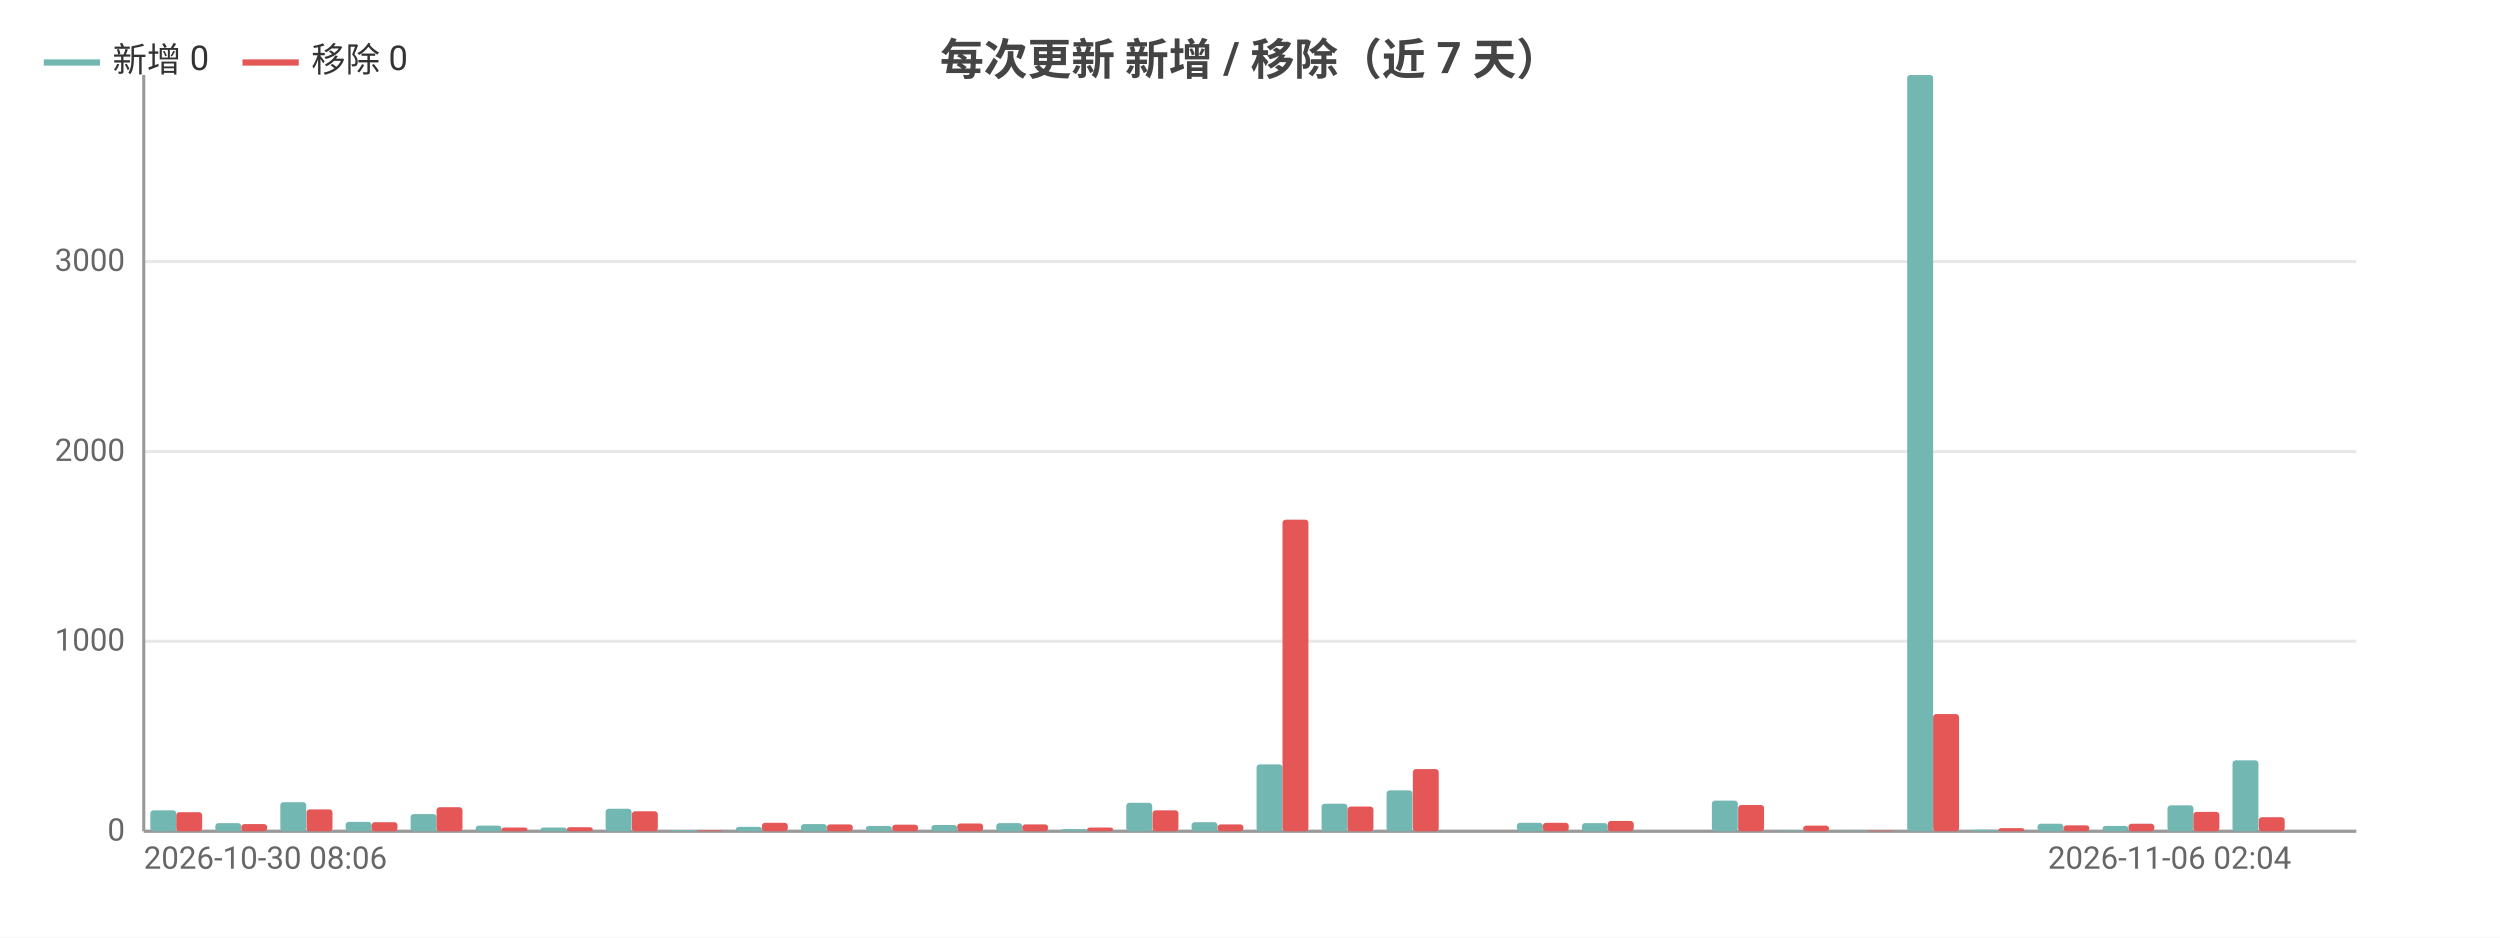
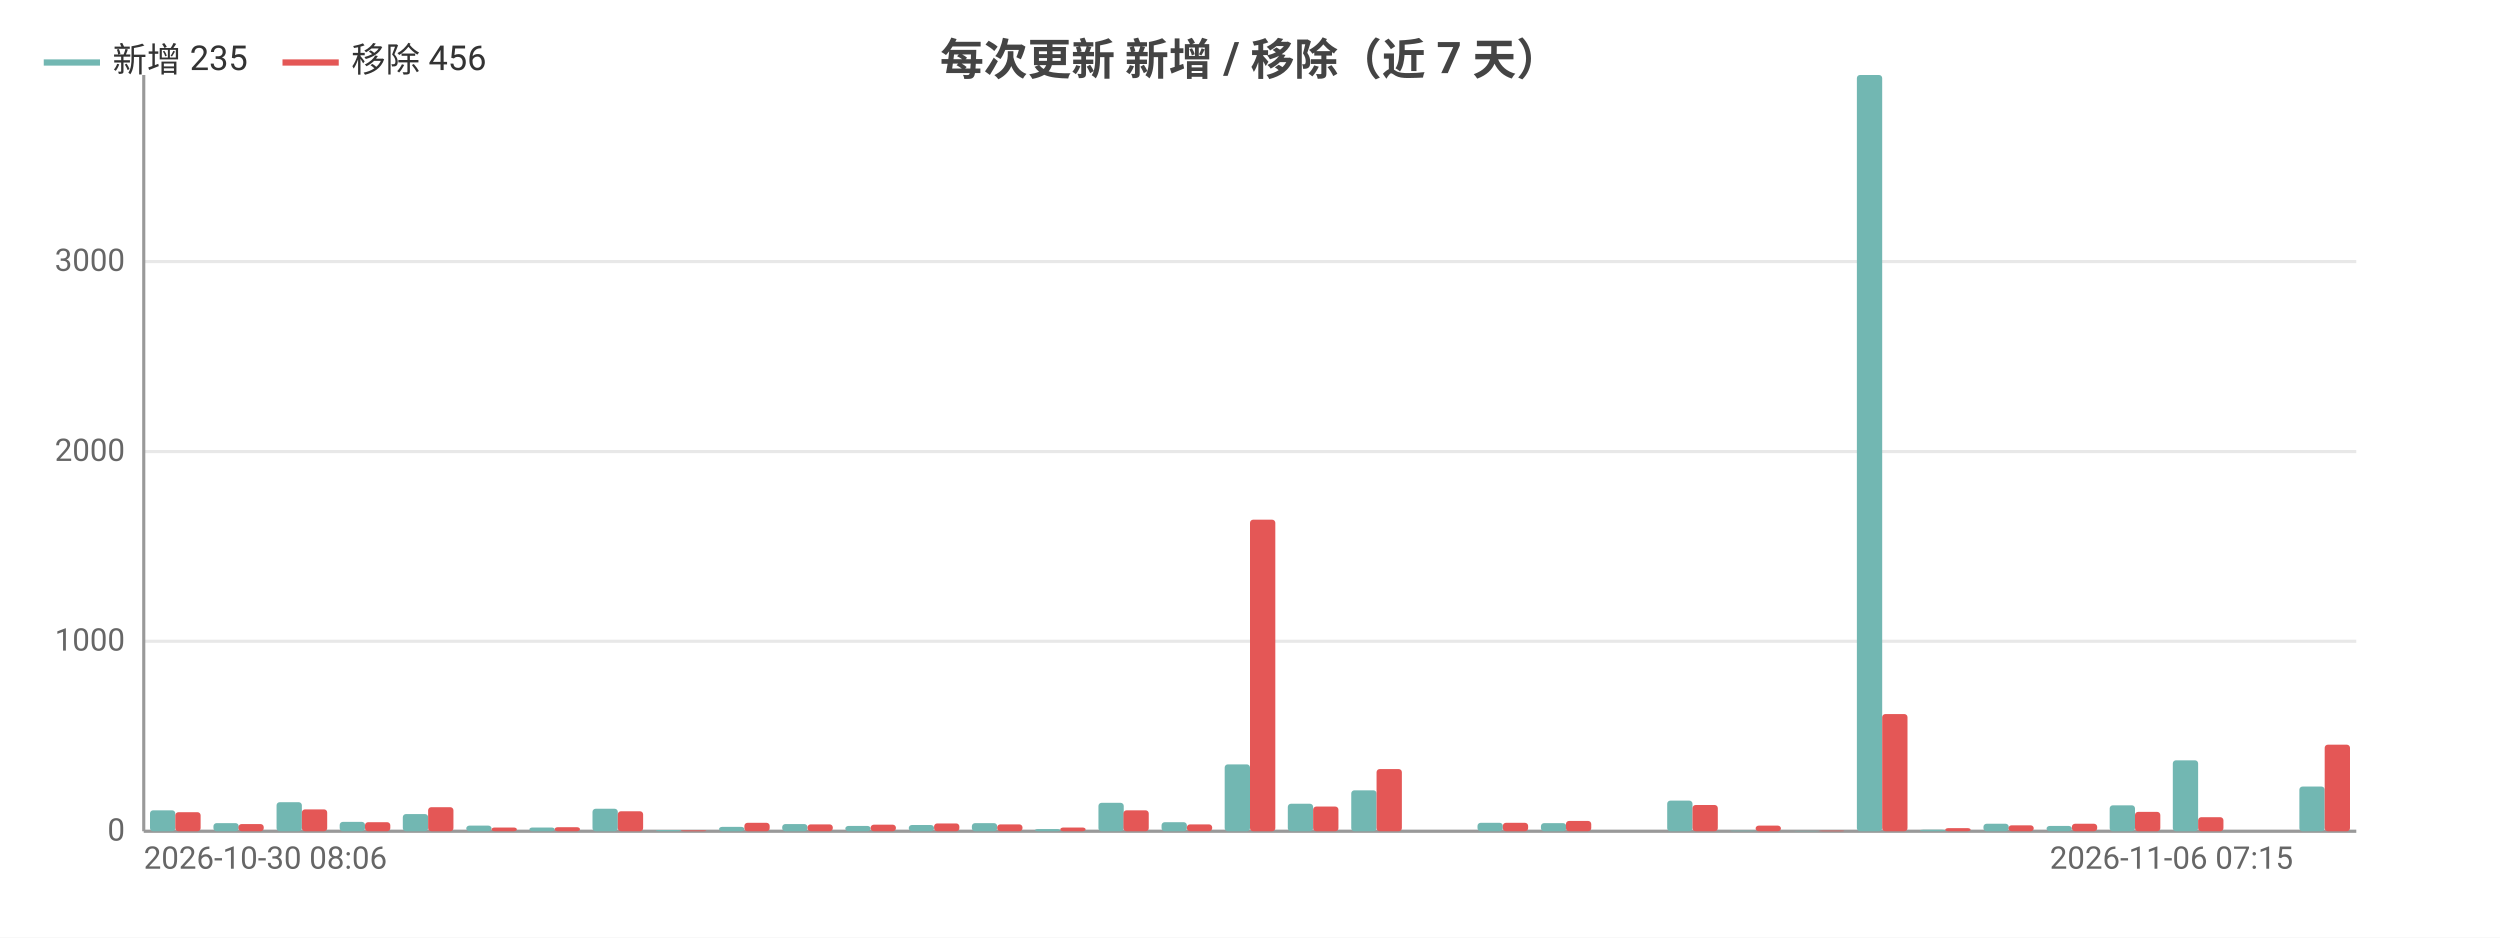
<svg xmlns="http://www.w3.org/2000/svg" width="800" height="300" viewBox="0 0 800 300">
  <rect width="800" height="300" fill="#ffffff" />
  <style>text{font-family:system-ui,-apple-system,'Segoe UI',Roboto,'PingFang SC','Microsoft YaHei','Noto Sans CJK SC',sans-serif}.g{stroke:#e8e8e8;stroke-width:1}.a{stroke:#999;stroke-width:1}.t{font-size:10px;fill:#666}.m{font-size:10px;text-anchor:middle;fill:#666}.e{font-size:10px;text-anchor:end;fill:#666}.l{font-size:11px;fill:#333}.tt{font-size:14px;font-weight:600;text-anchor:middle;fill:#444}.em{font-size:13px;text-anchor:middle;fill:#999}</style>
  <text class="tt" x="400.0" y="24">每次更新 新增 / 移除（近 7 天）</text>
  <line class="g" x1="46" y1="266" x2="754" y2="266" />
  <text class="e" x="40" y="269">0</text>
  <line class="g" x1="46" y1="205.2" x2="754" y2="205.2" />
  <text class="e" x="40" y="208.2">1000</text>
  <line class="g" x1="46" y1="144.5" x2="754" y2="144.5" />
  <text class="e" x="40" y="147.5">2000</text>
  <line class="g" x1="46" y1="83.7" x2="754" y2="83.7" />
  <text class="e" x="40" y="86.7">3000</text>
  <line class="a" x1="46" y1="24" x2="46" y2="266" />
  <line class="a" x1="46" y1="266" x2="754" y2="266" />
-   <rect x="48.1" y="259.3" width="8.3" height="6.7" fill="#72b7b2" rx="1" />
-   <rect x="56.4" y="259.9" width="8.3" height="6.1" fill="#e45756" rx="1" />
-   <rect x="68.9" y="263.4" width="8.3" height="2.6" fill="#72b7b2" rx="1" />
-   <rect x="77.2" y="263.7" width="8.3" height="2.3" fill="#e45756" rx="1" />
-   <rect x="89.7" y="256.7" width="8.3" height="9.3" fill="#72b7b2" rx="1" />
-   <rect x="98.1" y="259.0" width="8.3" height="7.0" fill="#e45756" rx="1" />
-   <rect x="110.6" y="263.0" width="8.3" height="3.0" fill="#72b7b2" rx="1" />
-   <rect x="118.9" y="263.1" width="8.3" height="2.9" fill="#e45756" rx="1" />
-   <rect x="131.4" y="260.5" width="8.3" height="5.5" fill="#72b7b2" rx="1" />
-   <rect x="139.7" y="258.3" width="8.3" height="7.7" fill="#e45756" rx="1" />
-   <rect x="152.2" y="264.2" width="8.3" height="1.8" fill="#72b7b2" rx="1" />
-   <rect x="160.5" y="264.8" width="8.3" height="1.2" fill="#e45756" rx="1" />
-   <rect x="173.0" y="264.8" width="8.3" height="1.2" fill="#72b7b2" rx="1" />
-   <rect x="181.4" y="264.7" width="8.3" height="1.3" fill="#e45756" rx="1" />
-   <rect x="193.8" y="258.8" width="8.3" height="7.2" fill="#72b7b2" rx="1" />
-   <rect x="202.2" y="259.6" width="8.3" height="6.4" fill="#e45756" rx="1" />
-   <rect x="214.7" y="265.6" width="8.3" height="0.4" fill="#72b7b2" rx="1" />
-   <rect x="223" y="265.7" width="8.3" height="0.3" fill="#e45756" rx="1" />
-   <rect x="235.5" y="264.6" width="8.3" height="1.4" fill="#72b7b2" rx="1" />
-   <rect x="243.8" y="263.3" width="8.3" height="2.7" fill="#e45756" rx="1" />
-   <rect x="256.3" y="263.7" width="8.3" height="2.3" fill="#72b7b2" rx="1" />
-   <rect x="264.6" y="263.8" width="8.3" height="2.2" fill="#e45756" rx="1" />
-   <rect x="277.1" y="264.3" width="8.3" height="1.7" fill="#72b7b2" rx="1" />
-   <rect x="285.5" y="263.9" width="8.3" height="2.1" fill="#e45756" rx="1" />
-   <rect x="298.0" y="264.0" width="8.3" height="2.0" fill="#72b7b2" rx="1" />
-   <rect x="306.3" y="263.5" width="8.3" height="2.5" fill="#e45756" rx="1" />
-   <rect x="318.8" y="263.4" width="8.3" height="2.6" fill="#72b7b2" rx="1" />
-   <rect x="327.1" y="263.8" width="8.3" height="2.2" fill="#e45756" rx="1" />
-   <rect x="339.6" y="265.3" width="8.3" height="0.7" fill="#72b7b2" rx="1" />
-   <rect x="347.9" y="264.8" width="8.3" height="1.2" fill="#e45756" rx="1" />
-   <rect x="360.4" y="256.9" width="8.3" height="9.1" fill="#72b7b2" rx="1" />
-   <rect x="368.8" y="259.3" width="8.3" height="6.7" fill="#e45756" rx="1" />
-   <rect x="381.3" y="263.1" width="8.3" height="2.9" fill="#72b7b2" rx="1" />
-   <rect x="389.6" y="263.8" width="8.3" height="2.2" fill="#e45756" rx="1" />
-   <rect x="402.1" y="244.6" width="8.3" height="21.4" fill="#72b7b2" rx="1" />
-   <rect x="410.4" y="166.3" width="8.3" height="99.7" fill="#e45756" rx="1" />
-   <rect x="422.9" y="257.2" width="8.3" height="8.8" fill="#72b7b2" rx="1" />
-   <rect x="431.2" y="258.1" width="8.3" height="7.9" fill="#e45756" rx="1" />
-   <rect x="443.7" y="252.9" width="8.3" height="13.1" fill="#72b7b2" rx="1" />
-   <rect x="452.1" y="246.1" width="8.3" height="19.9" fill="#e45756" rx="1" />
-   <rect x="464.6" y="266" width="8.3" height="0" fill="#72b7b2" rx="1" />
-   <rect x="472.9" y="266" width="8.3" height="0" fill="#e45756" rx="1" />
-   <rect x="485.4" y="263.3" width="8.3" height="2.7" fill="#72b7b2" rx="1" />
-   <rect x="493.7" y="263.3" width="8.3" height="2.7" fill="#e45756" rx="1" />
-   <rect x="506.2" y="263.4" width="8.3" height="2.6" fill="#72b7b2" rx="1" />
-   <rect x="514.5" y="262.7" width="8.3" height="3.3" fill="#e45756" rx="1" />
-   <rect x="527.0" y="266" width="8.3" height="0" fill="#72b7b2" rx="1" />
-   <rect x="535.4" y="266" width="8.3" height="0" fill="#e45756" rx="1" />
-   <rect x="547.8" y="256.2" width="8.3" height="9.8" fill="#72b7b2" rx="1" />
-   <rect x="556.2" y="257.6" width="8.3" height="8.4" fill="#e45756" rx="1" />
-   <rect x="568.7" y="265.8" width="8.3" height="0.2" fill="#72b7b2" rx="1" />
-   <rect x="577" y="264.2" width="8.3" height="1.8" fill="#e45756" rx="1" />
-   <rect x="589.5" y="265.9" width="8.3" height="0.1" fill="#72b7b2" rx="1" />
-   <rect x="597.8" y="265.8" width="8.3" height="0.2" fill="#e45756" rx="1" />
-   <rect x="610.3" y="24" width="8.3" height="242" fill="#72b7b2" rx="1" />
-   <rect x="618.6" y="228.5" width="8.3" height="37.5" fill="#e45756" rx="1" />
-   <rect x="631.1" y="265.5" width="8.3" height="0.5" fill="#72b7b2" rx="1" />
-   <rect x="639.5" y="265.0" width="8.3" height="1.0" fill="#e45756" rx="1" />
-   <rect x="652.0" y="263.6" width="8.3" height="2.4" fill="#72b7b2" rx="1" />
-   <rect x="660.3" y="264.1" width="8.3" height="1.9" fill="#e45756" rx="1" />
-   <rect x="672.8" y="264.3" width="8.3" height="1.7" fill="#72b7b2" rx="1" />
-   <rect x="681.1" y="263.6" width="8.3" height="2.4" fill="#e45756" rx="1" />
-   <rect x="693.6" y="257.7" width="8.3" height="8.3" fill="#72b7b2" rx="1" />
-   <rect x="701.9" y="259.8" width="8.3" height="6.2" fill="#e45756" rx="1" />
-   <rect x="714.4" y="243.3" width="8.3" height="22.7" fill="#72b7b2" rx="1" />
-   <rect x="722.8" y="261.5" width="8.3" height="4.5" fill="#e45756" rx="1" />
-   <rect x="735.3" y="266" width="8.3" height="0" fill="#72b7b2" rx="1" />
-   <rect x="743.6" y="266" width="8.3" height="0" fill="#e45756" rx="1" />
+   <rect x="48.0" y="259.3" width="8.1" height="6.7" fill="#72b7b2" rx="1" />
+   <rect x="56.1" y="259.9" width="8.1" height="6.1" fill="#e45756" rx="1" />
+   <rect x="68.3" y="263.4" width="8.1" height="2.6" fill="#72b7b2" rx="1" />
+   <rect x="76.3" y="263.7" width="8.1" height="2.3" fill="#e45756" rx="1" />
+   <rect x="88.5" y="256.7" width="8.1" height="9.3" fill="#72b7b2" rx="1" />
+   <rect x="96.6" y="259.0" width="8.1" height="7.0" fill="#e45756" rx="1" />
+   <rect x="108.7" y="263.0" width="8.1" height="3.0" fill="#72b7b2" rx="1" />
+   <rect x="116.8" y="263.1" width="8.1" height="2.9" fill="#e45756" rx="1" />
+   <rect x="128.9" y="260.5" width="8.1" height="5.5" fill="#72b7b2" rx="1" />
+   <rect x="137.0" y="258.3" width="8.1" height="7.7" fill="#e45756" rx="1" />
+   <rect x="149.2" y="264.2" width="8.1" height="1.8" fill="#72b7b2" rx="1" />
+   <rect x="157.3" y="264.8" width="8.1" height="1.2" fill="#e45756" rx="1" />
+   <rect x="169.4" y="264.8" width="8.1" height="1.2" fill="#72b7b2" rx="1" />
+   <rect x="177.5" y="264.7" width="8.1" height="1.3" fill="#e45756" rx="1" />
+   <rect x="189.6" y="258.8" width="8.1" height="7.2" fill="#72b7b2" rx="1" />
+   <rect x="197.7" y="259.6" width="8.1" height="6.4" fill="#e45756" rx="1" />
+   <rect x="209.9" y="265.6" width="8.1" height="0.4" fill="#72b7b2" rx="1" />
+   <rect x="217.9" y="265.7" width="8.1" height="0.3" fill="#e45756" rx="1" />
+   <rect x="230.1" y="264.6" width="8.1" height="1.4" fill="#72b7b2" rx="1" />
+   <rect x="238.2" y="263.3" width="8.1" height="2.7" fill="#e45756" rx="1" />
+   <rect x="250.3" y="263.7" width="8.1" height="2.3" fill="#72b7b2" rx="1" />
+   <rect x="258.4" y="263.8" width="8.1" height="2.2" fill="#e45756" rx="1" />
+   <rect x="270.5" y="264.3" width="8.1" height="1.7" fill="#72b7b2" rx="1" />
+   <rect x="278.6" y="263.9" width="8.1" height="2.1" fill="#e45756" rx="1" />
+   <rect x="290.8" y="264.0" width="8.1" height="2.0" fill="#72b7b2" rx="1" />
+   <rect x="298.9" y="263.5" width="8.1" height="2.5" fill="#e45756" rx="1" />
+   <rect x="311.0" y="263.4" width="8.1" height="2.6" fill="#72b7b2" rx="1" />
+   <rect x="319.1" y="263.8" width="8.1" height="2.2" fill="#e45756" rx="1" />
+   <rect x="331.2" y="265.3" width="8.1" height="0.7" fill="#72b7b2" rx="1" />
+   <rect x="339.3" y="264.8" width="8.1" height="1.2" fill="#e45756" rx="1" />
+   <rect x="351.5" y="256.9" width="8.1" height="9.1" fill="#72b7b2" rx="1" />
+   <rect x="359.5" y="259.3" width="8.1" height="6.7" fill="#e45756" rx="1" />
+   <rect x="371.7" y="263.1" width="8.1" height="2.9" fill="#72b7b2" rx="1" />
+   <rect x="379.8" y="263.8" width="8.1" height="2.2" fill="#e45756" rx="1" />
+   <rect x="391.9" y="244.6" width="8.1" height="21.4" fill="#72b7b2" rx="1" />
+   <rect x="400" y="166.3" width="8.1" height="99.7" fill="#e45756" rx="1" />
+   <rect x="412.1" y="257.2" width="8.1" height="8.8" fill="#72b7b2" rx="1" />
+   <rect x="420.2" y="258.1" width="8.1" height="7.9" fill="#e45756" rx="1" />
+   <rect x="432.4" y="252.9" width="8.1" height="13.1" fill="#72b7b2" rx="1" />
+   <rect x="440.5" y="246.1" width="8.1" height="19.9" fill="#e45756" rx="1" />
+   <rect x="452.6" y="266" width="8.1" height="0" fill="#72b7b2" rx="1" />
+   <rect x="460.7" y="266" width="8.1" height="0" fill="#e45756" rx="1" />
+   <rect x="472.8" y="263.3" width="8.1" height="2.7" fill="#72b7b2" rx="1" />
+   <rect x="480.9" y="263.3" width="8.1" height="2.7" fill="#e45756" rx="1" />
+   <rect x="493.1" y="263.4" width="8.1" height="2.6" fill="#72b7b2" rx="1" />
+   <rect x="501.1" y="262.7" width="8.1" height="3.3" fill="#e45756" rx="1" />
+   <rect x="513.3" y="266" width="8.1" height="0" fill="#72b7b2" rx="1" />
+   <rect x="521.4" y="266" width="8.1" height="0" fill="#e45756" rx="1" />
+   <rect x="533.5" y="256.2" width="8.1" height="9.8" fill="#72b7b2" rx="1" />
+   <rect x="541.6" y="257.6" width="8.1" height="8.4" fill="#e45756" rx="1" />
+   <rect x="553.7" y="265.8" width="8.1" height="0.2" fill="#72b7b2" rx="1" />
+   <rect x="561.8" y="264.2" width="8.1" height="1.8" fill="#e45756" rx="1" />
+   <rect x="574.0" y="265.9" width="8.1" height="0.1" fill="#72b7b2" rx="1" />
+   <rect x="582.1" y="265.8" width="8.1" height="0.2" fill="#e45756" rx="1" />
+   <rect x="594.2" y="24" width="8.1" height="242" fill="#72b7b2" rx="1" />
+   <rect x="602.3" y="228.5" width="8.1" height="37.5" fill="#e45756" rx="1" />
+   <rect x="614.4" y="265.5" width="8.1" height="0.5" fill="#72b7b2" rx="1" />
+   <rect x="622.5" y="265.0" width="8.1" height="1.0" fill="#e45756" rx="1" />
+   <rect x="634.7" y="263.6" width="8.1" height="2.4" fill="#72b7b2" rx="1" />
+   <rect x="642.7" y="264.1" width="8.1" height="1.9" fill="#e45756" rx="1" />
+   <rect x="654.9" y="264.3" width="8.1" height="1.7" fill="#72b7b2" rx="1" />
+   <rect x="663.0" y="263.6" width="8.1" height="2.4" fill="#e45756" rx="1" />
+   <rect x="675.1" y="257.7" width="8.1" height="8.3" fill="#72b7b2" rx="1" />
+   <rect x="683.2" y="259.8" width="8.1" height="6.2" fill="#e45756" rx="1" />
+   <rect x="695.3" y="243.3" width="8.1" height="22.7" fill="#72b7b2" rx="1" />
+   <rect x="703.4" y="261.5" width="8.1" height="4.5" fill="#e45756" rx="1" />
+   <rect x="715.6" y="266" width="8.1" height="0" fill="#72b7b2" rx="1" />
+   <rect x="723.7" y="266" width="8.1" height="0" fill="#e45756" rx="1" />
+   <rect x="735.8" y="251.7" width="8.1" height="14.3" fill="#72b7b2" rx="1" />
+   <rect x="743.9" y="238.3" width="8.1" height="27.7" fill="#e45756" rx="1" />
  <text class="t" x="46" y="278">2026-10-30 08:06</text>
-   <text class="e" x="733.2" y="278">2026-11-06 02:04</text>
+   <text class="e" x="733.8" y="278">2026-11-06 07:15</text>
  <line x1="14" y1="20" x2="32" y2="20" stroke="#72b7b2" stroke-width="2" />
-   <text class="l" x="36" y="23">新增 0</text>
-   <line x1="77.6" y1="20" x2="95.6" y2="20" stroke="#e45756" stroke-width="2" />
-   <text class="l" x="99.6" y="23">移除 0</text>
+   <text class="l" x="36" y="23">新增 235</text>
+   <line x1="90.4" y1="20" x2="108.4" y2="20" stroke="#e45756" stroke-width="2" />
+   <text class="l" x="112.4" y="23">移除 456</text>
</svg>
